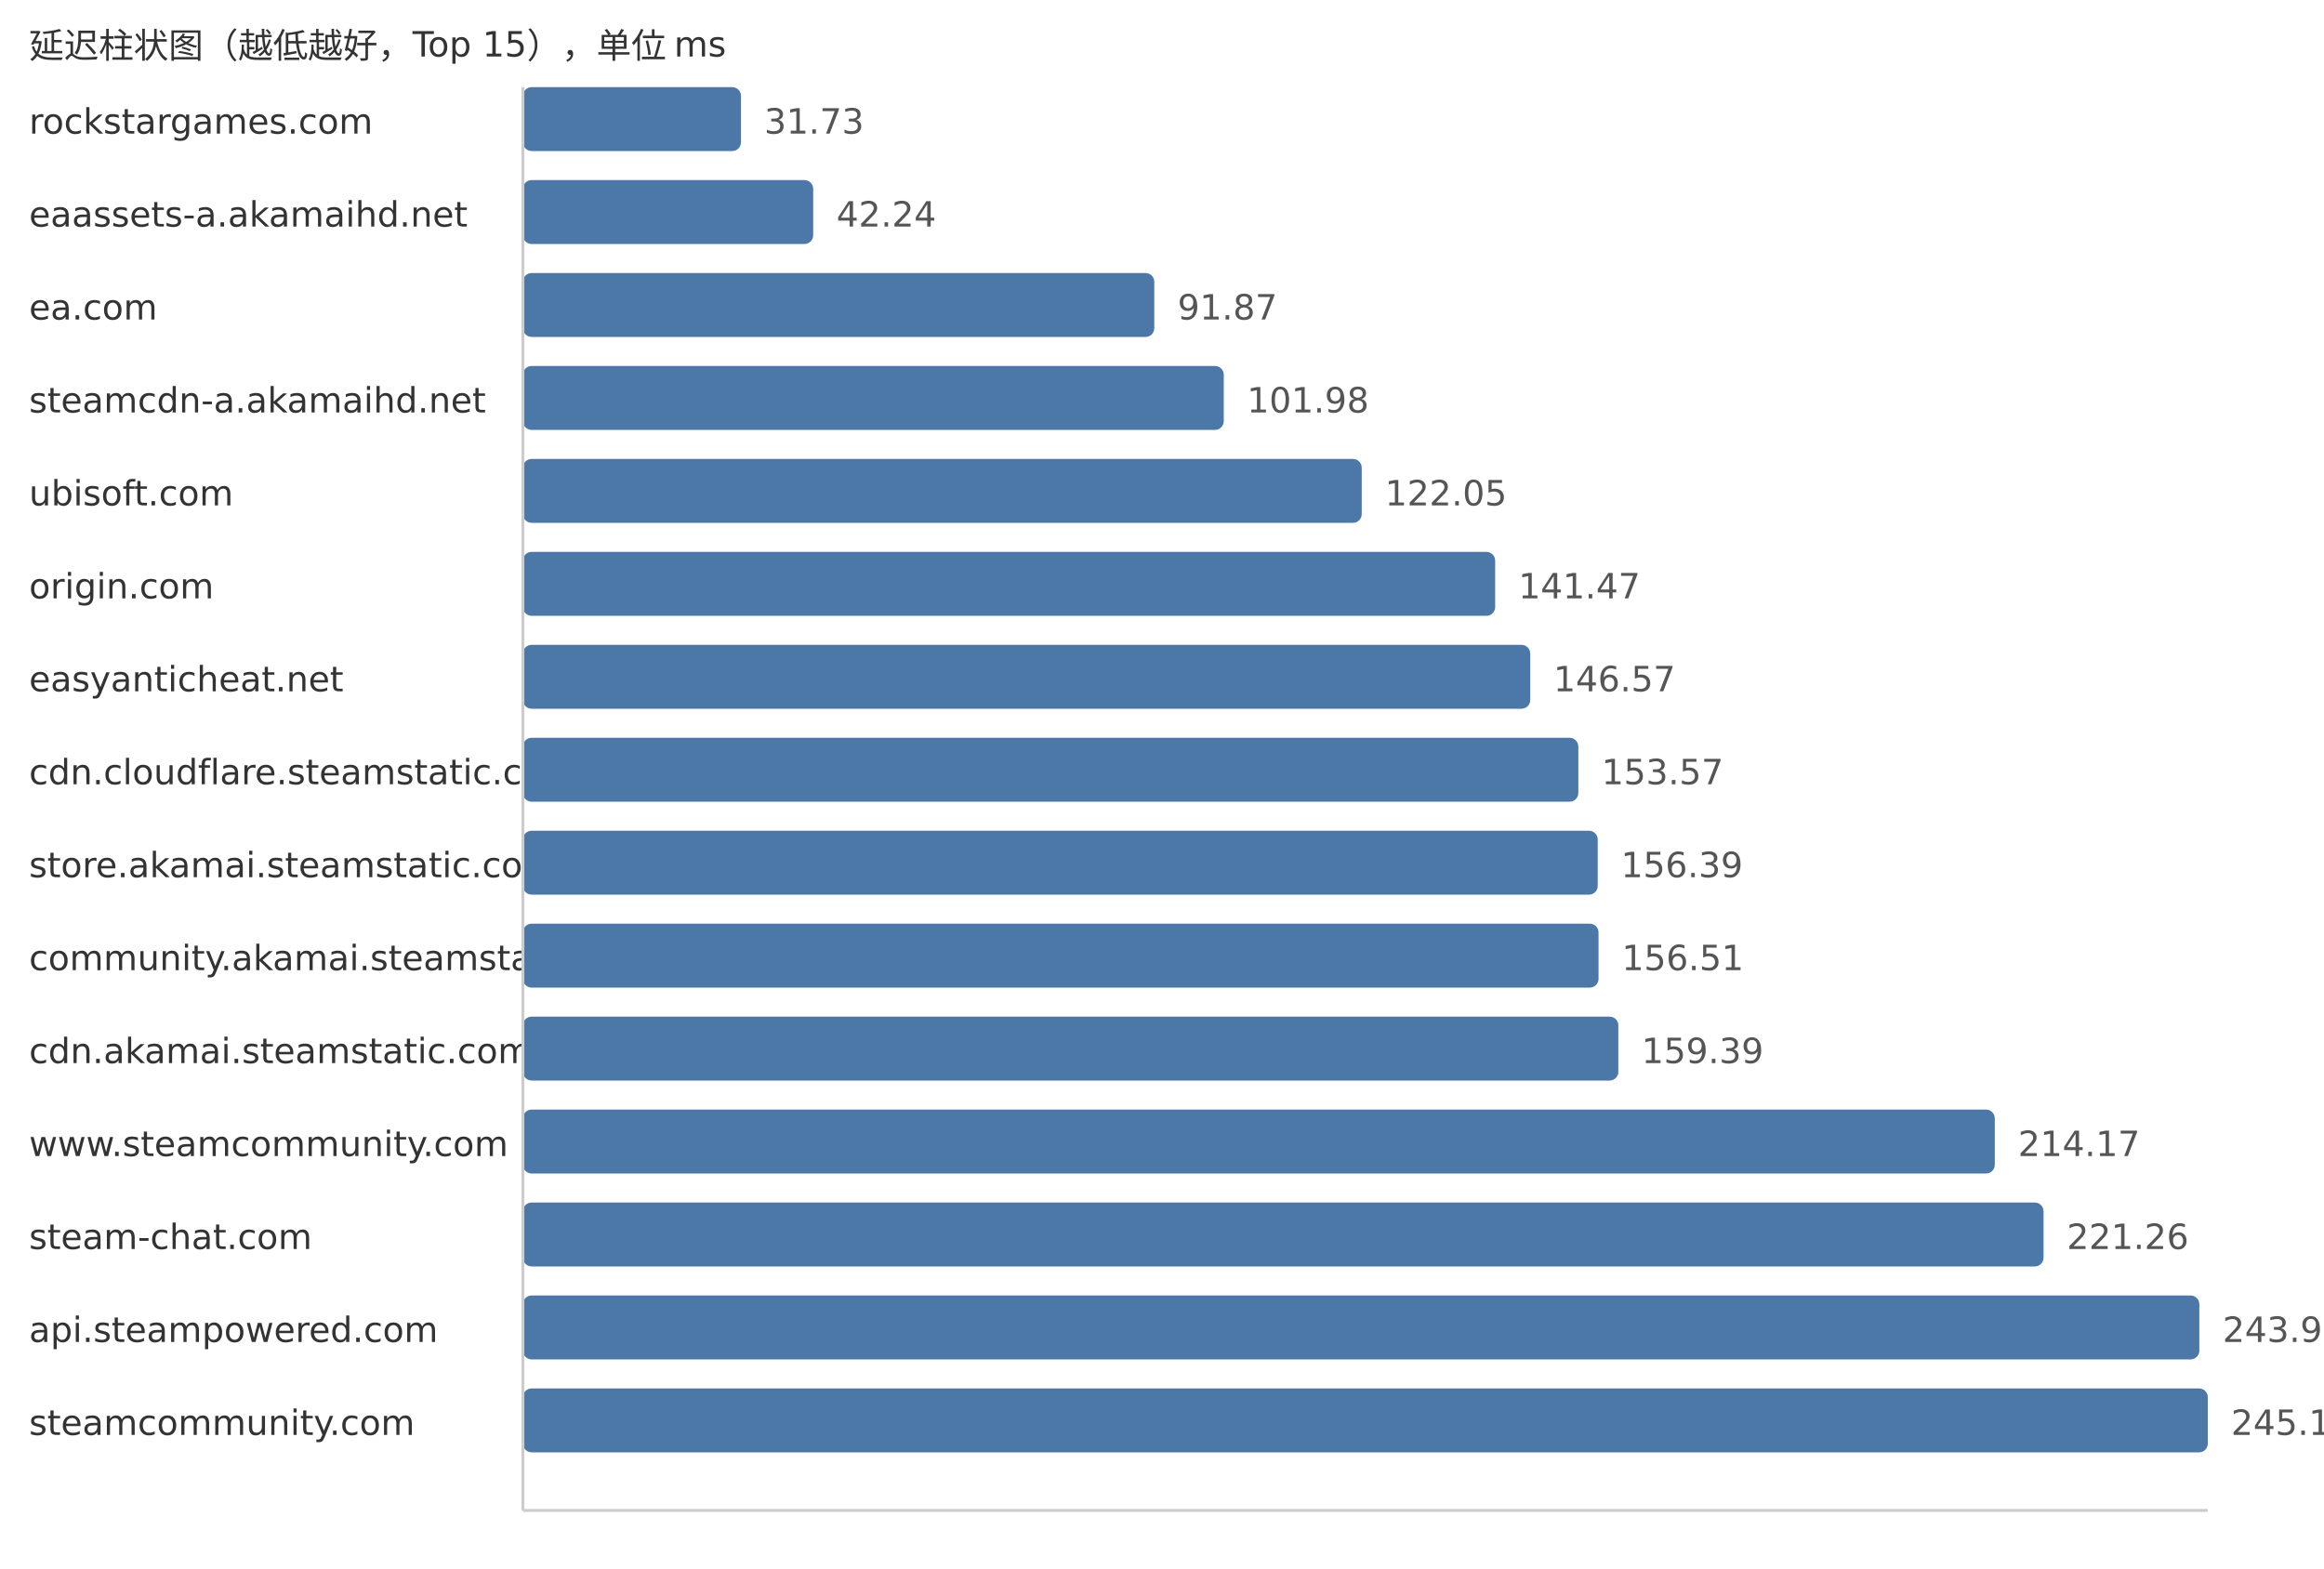
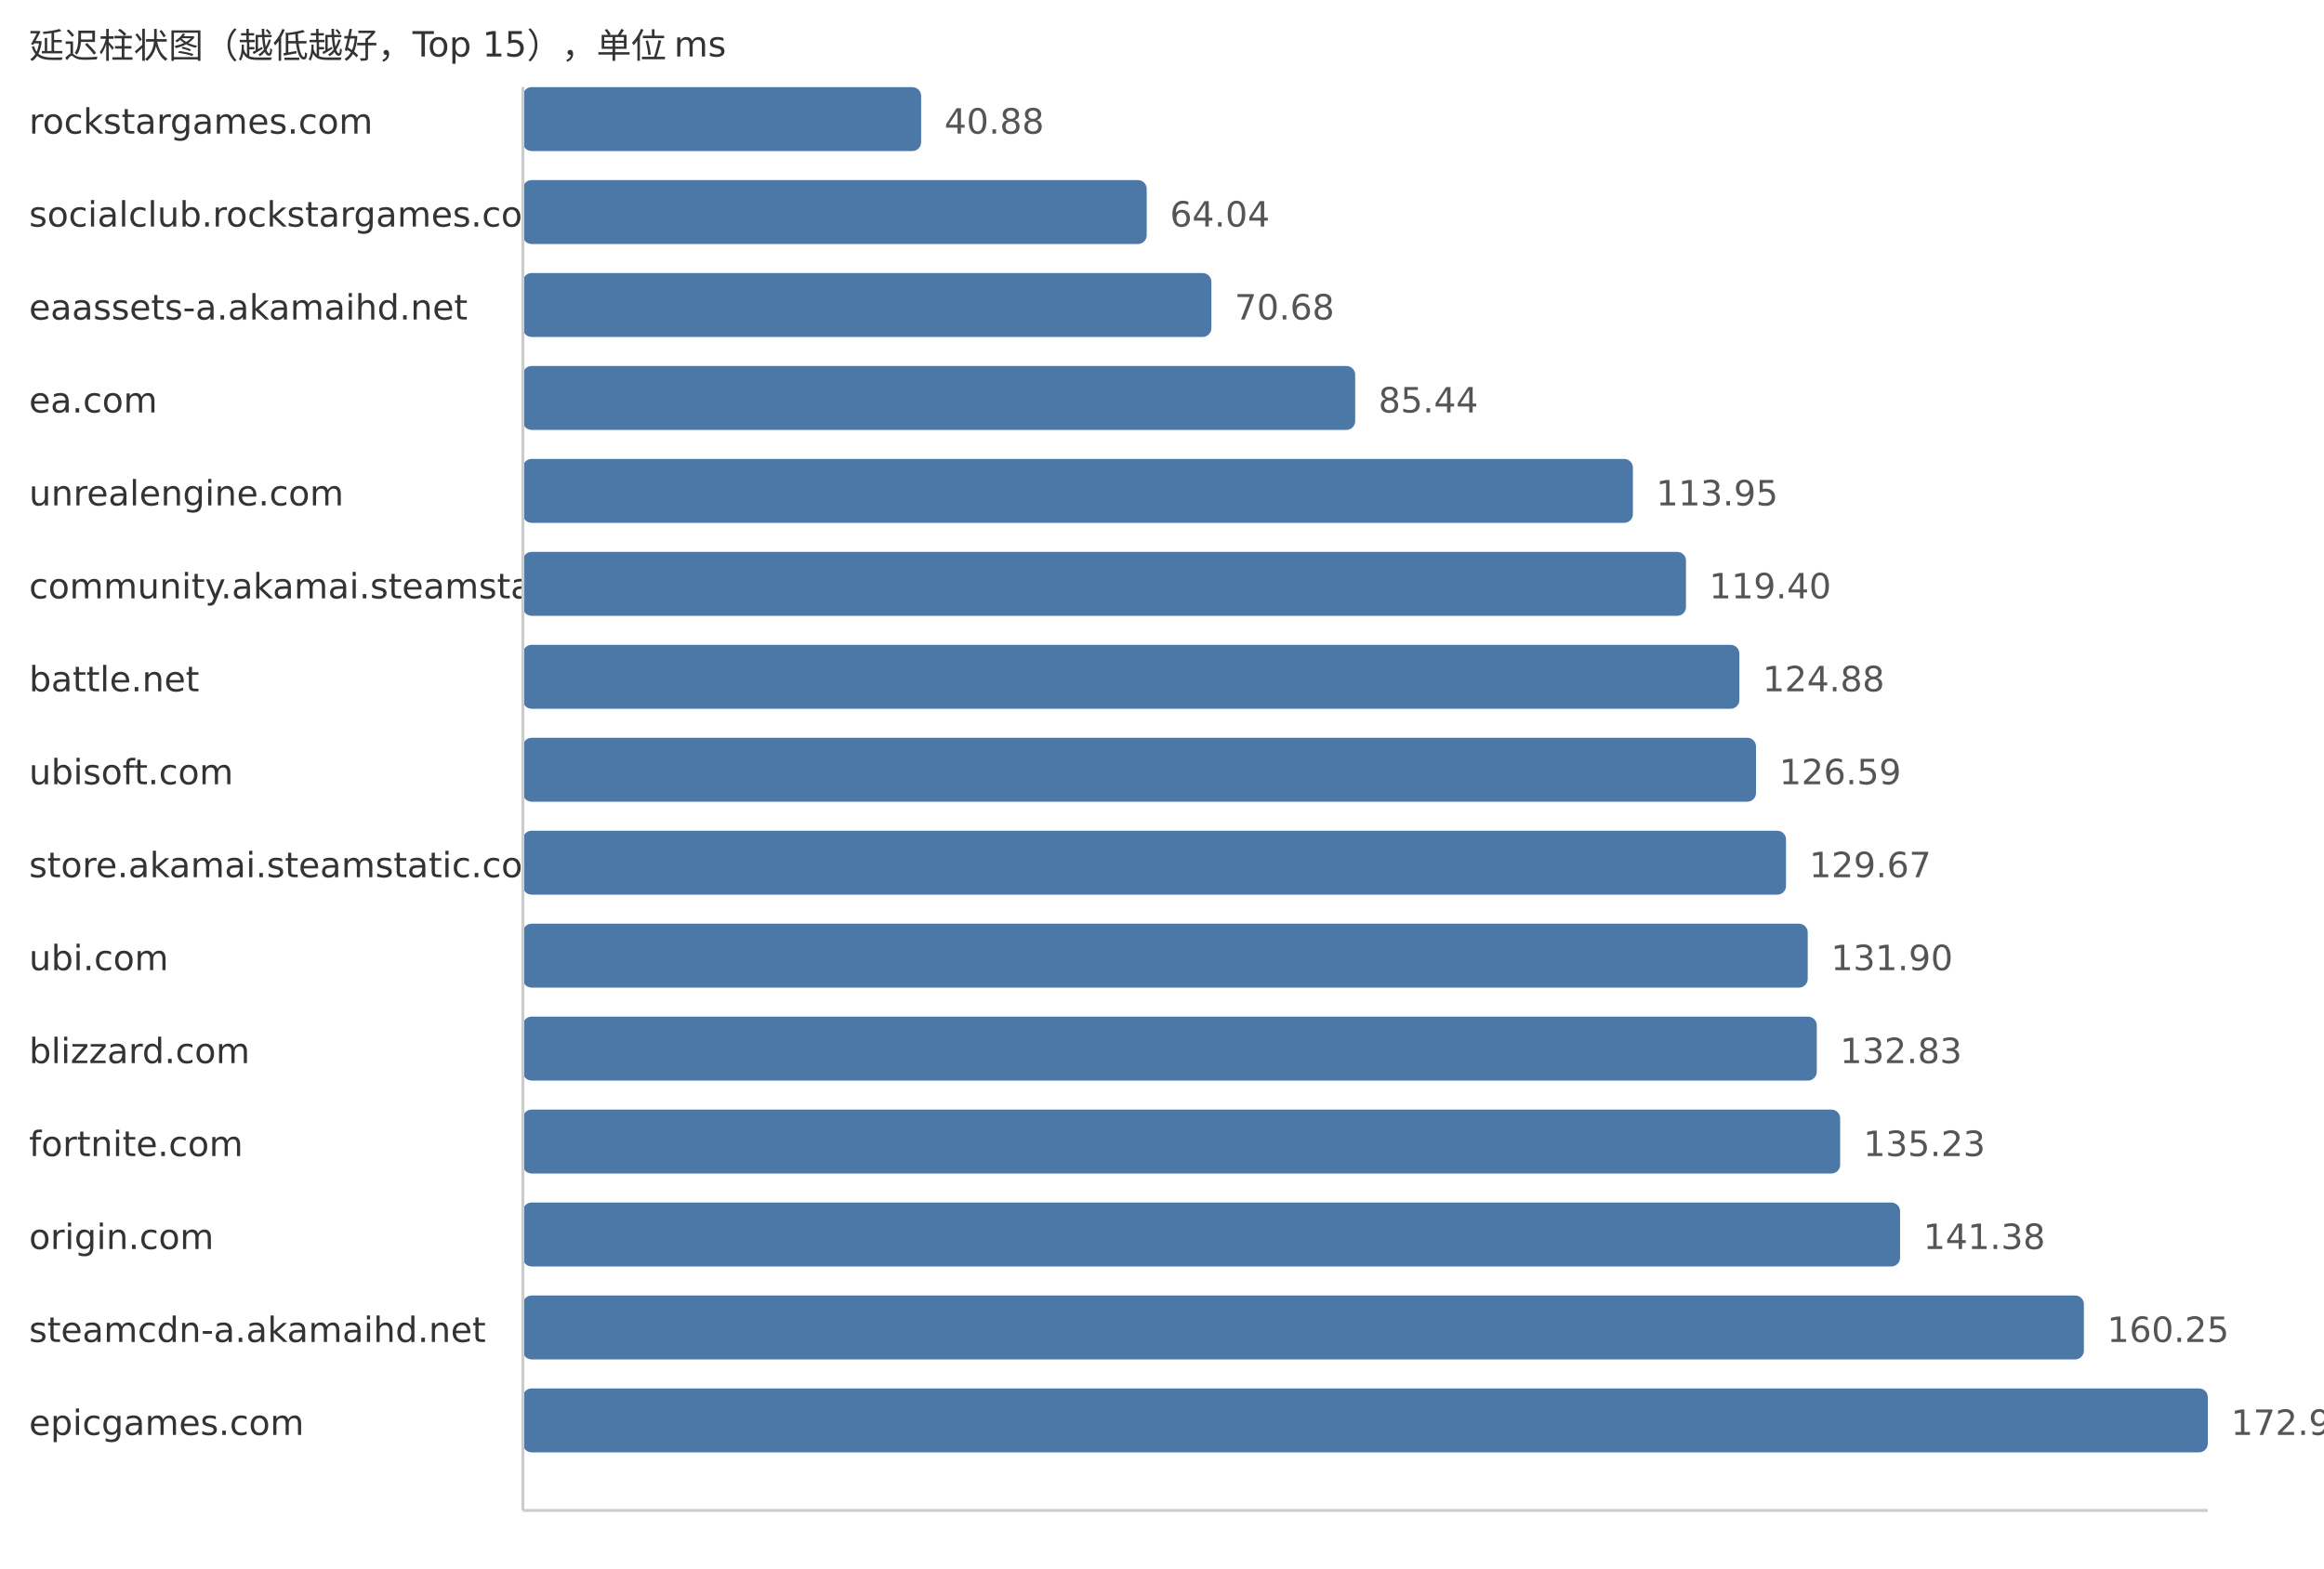
<svg xmlns="http://www.w3.org/2000/svg" width="800" height="540">
  <style> .label{font-family:DejaVu Sans,Verdana,Geneva,sans-serif;font-size:12px;fill:#333} .value{font-family:DejaVu Sans,Verdana,Geneva,sans-serif;font-size:12px;fill:#555} </style>
  <text x="10" y="20" class="label">延迟柱状图（越低越好，Top 15），单位 ms</text>
  <text x="10" y="46" class="label">rockstargames.com</text>
-   <rect x="180" y="30" width="75.07" height="22" fill="#4c78a8" rx="3" />
-   <text x="263.07" y="46" class="value">31.73</text>
-   <text x="10" y="78" class="label">eaassets-a.akamaihd.net</text>
-   <rect x="180" y="62" width="99.93" height="22" fill="#4c78a8" rx="3" />
-   <text x="287.93" y="78" class="value">42.24</text>
-   <text x="10" y="110" class="label">ea.com</text>
-   <rect x="180" y="94" width="217.35" height="22" fill="#4c78a8" rx="3" />
-   <text x="405.35" y="110" class="value">91.87</text>
-   <text x="10" y="142" class="label">steamcdn-a.akamaihd.net</text>
-   <rect x="180" y="126" width="241.26" height="22" fill="#4c78a8" rx="3" />
-   <text x="429.26" y="142" class="value">101.98</text>
-   <text x="10" y="174" class="label">ubisoft.com</text>
-   <rect x="180" y="158" width="288.75" height="22" fill="#4c78a8" rx="3" />
-   <text x="476.75" y="174" class="value">122.05</text>
-   <text x="10" y="206" class="label">origin.com</text>
-   <rect x="180" y="190" width="334.69" height="22" fill="#4c78a8" rx="3" />
-   <text x="522.69" y="206" class="value">141.47</text>
-   <text x="10" y="238" class="label">easyanticheat.net</text>
-   <rect x="180" y="222" width="346.76" height="22" fill="#4c78a8" rx="3" />
-   <text x="534.76" y="238" class="value">146.57</text>
-   <text x="10" y="270" class="label">cdn.cloudflare.steamstatic.com</text>
-   <rect x="180" y="254" width="363.32" height="22" fill="#4c78a8" rx="3" />
-   <text x="551.32" y="270" class="value">153.57</text>
+   <rect x="180" y="30" width="137.08" height="22" fill="#4c78a8" rx="3" />
+   <text x="325.08" y="46" class="value">40.88</text>
+   <text x="10" y="78" class="label">socialclub.rockstargames.com</text>
+   <rect x="180" y="62" width="214.74" height="22" fill="#4c78a8" rx="3" />
+   <text x="402.74" y="78" class="value">64.04</text>
+   <text x="10" y="110" class="label">eaassets-a.akamaihd.net</text>
+   <rect x="180" y="94" width="237.0" height="22" fill="#4c78a8" rx="3" />
+   <text x="425.0" y="110" class="value">70.68</text>
+   <text x="10" y="142" class="label">ea.com</text>
+   <rect x="180" y="126" width="286.5" height="22" fill="#4c78a8" rx="3" />
+   <text x="474.5" y="142" class="value">85.44</text>
+   <text x="10" y="174" class="label">unrealengine.com</text>
+   <rect x="180" y="158" width="382.1" height="22" fill="#4c78a8" rx="3" />
+   <text x="570.1" y="174" class="value">113.95</text>
+   <text x="10" y="206" class="label">community.akamai.steamstatic.com</text>
+   <rect x="180" y="190" width="400.37" height="22" fill="#4c78a8" rx="3" />
+   <text x="588.37" y="206" class="value">119.40</text>
+   <text x="10" y="238" class="label">battle.net</text>
+   <rect x="180" y="222" width="418.75" height="22" fill="#4c78a8" rx="3" />
+   <text x="606.75" y="238" class="value">124.88</text>
+   <text x="10" y="270" class="label">ubisoft.com</text>
+   <rect x="180" y="254" width="424.48" height="22" fill="#4c78a8" rx="3" />
+   <text x="612.48" y="270" class="value">126.59</text>
  <text x="10" y="302" class="label">store.akamai.steamstatic.com</text>
-   <rect x="180" y="286" width="369.99" height="22" fill="#4c78a8" rx="3" />
-   <text x="557.99" y="302" class="value">156.39</text>
-   <text x="10" y="334" class="label">community.akamai.steamstatic.com</text>
-   <rect x="180" y="318" width="370.27" height="22" fill="#4c78a8" rx="3" />
-   <text x="558.27" y="334" class="value">156.51</text>
-   <text x="10" y="366" class="label">cdn.akamai.steamstatic.com</text>
-   <rect x="180" y="350" width="377.09" height="22" fill="#4c78a8" rx="3" />
-   <text x="565.09" y="366" class="value">159.39</text>
-   <text x="10" y="398" class="label">www.steamcommunity.com</text>
-   <rect x="180" y="382" width="506.68" height="22" fill="#4c78a8" rx="3" />
-   <text x="694.68" y="398" class="value">214.17</text>
-   <text x="10" y="430" class="label">steam-chat.com</text>
-   <rect x="180" y="414" width="523.46" height="22" fill="#4c78a8" rx="3" />
-   <text x="711.46" y="430" class="value">221.26</text>
-   <text x="10" y="462" class="label">api.steampowered.com</text>
-   <rect x="180" y="446" width="577.09" height="22" fill="#4c78a8" rx="3" />
-   <text x="765.09" y="462" class="value">243.93</text>
-   <text x="10" y="494" class="label">steamcommunity.com</text>
+   <rect x="180" y="286" width="434.81" height="22" fill="#4c78a8" rx="3" />
+   <text x="622.81" y="302" class="value">129.67</text>
+   <text x="10" y="334" class="label">ubi.com</text>
+   <rect x="180" y="318" width="442.28" height="22" fill="#4c78a8" rx="3" />
+   <text x="630.28" y="334" class="value">131.90</text>
+   <text x="10" y="366" class="label">blizzard.com</text>
+   <rect x="180" y="350" width="445.4" height="22" fill="#4c78a8" rx="3" />
+   <text x="633.4" y="366" class="value">132.83</text>
+   <text x="10" y="398" class="label">fortnite.com</text>
+   <rect x="180" y="382" width="453.45" height="22" fill="#4c78a8" rx="3" />
+   <text x="641.45" y="398" class="value">135.23</text>
+   <text x="10" y="430" class="label">origin.com</text>
+   <rect x="180" y="414" width="474.07" height="22" fill="#4c78a8" rx="3" />
+   <text x="662.07" y="430" class="value">141.38</text>
+   <text x="10" y="462" class="label">steamcdn-a.akamaihd.net</text>
+   <rect x="180" y="446" width="537.35" height="22" fill="#4c78a8" rx="3" />
+   <text x="725.35" y="462" class="value">160.25</text>
+   <text x="10" y="494" class="label">epicgames.com</text>
  <rect x="180" y="478" width="580.0" height="22" fill="#4c78a8" rx="3" />
-   <text x="768.0" y="494" class="value">245.16</text>
+   <text x="768.0" y="494" class="value">172.97</text>
  <line x1="180" y1="30" x2="180" y2="520" stroke="#ccc" />
  <line x1="180" y1="520" x2="760" y2="520" stroke="#ccc" />
</svg>
